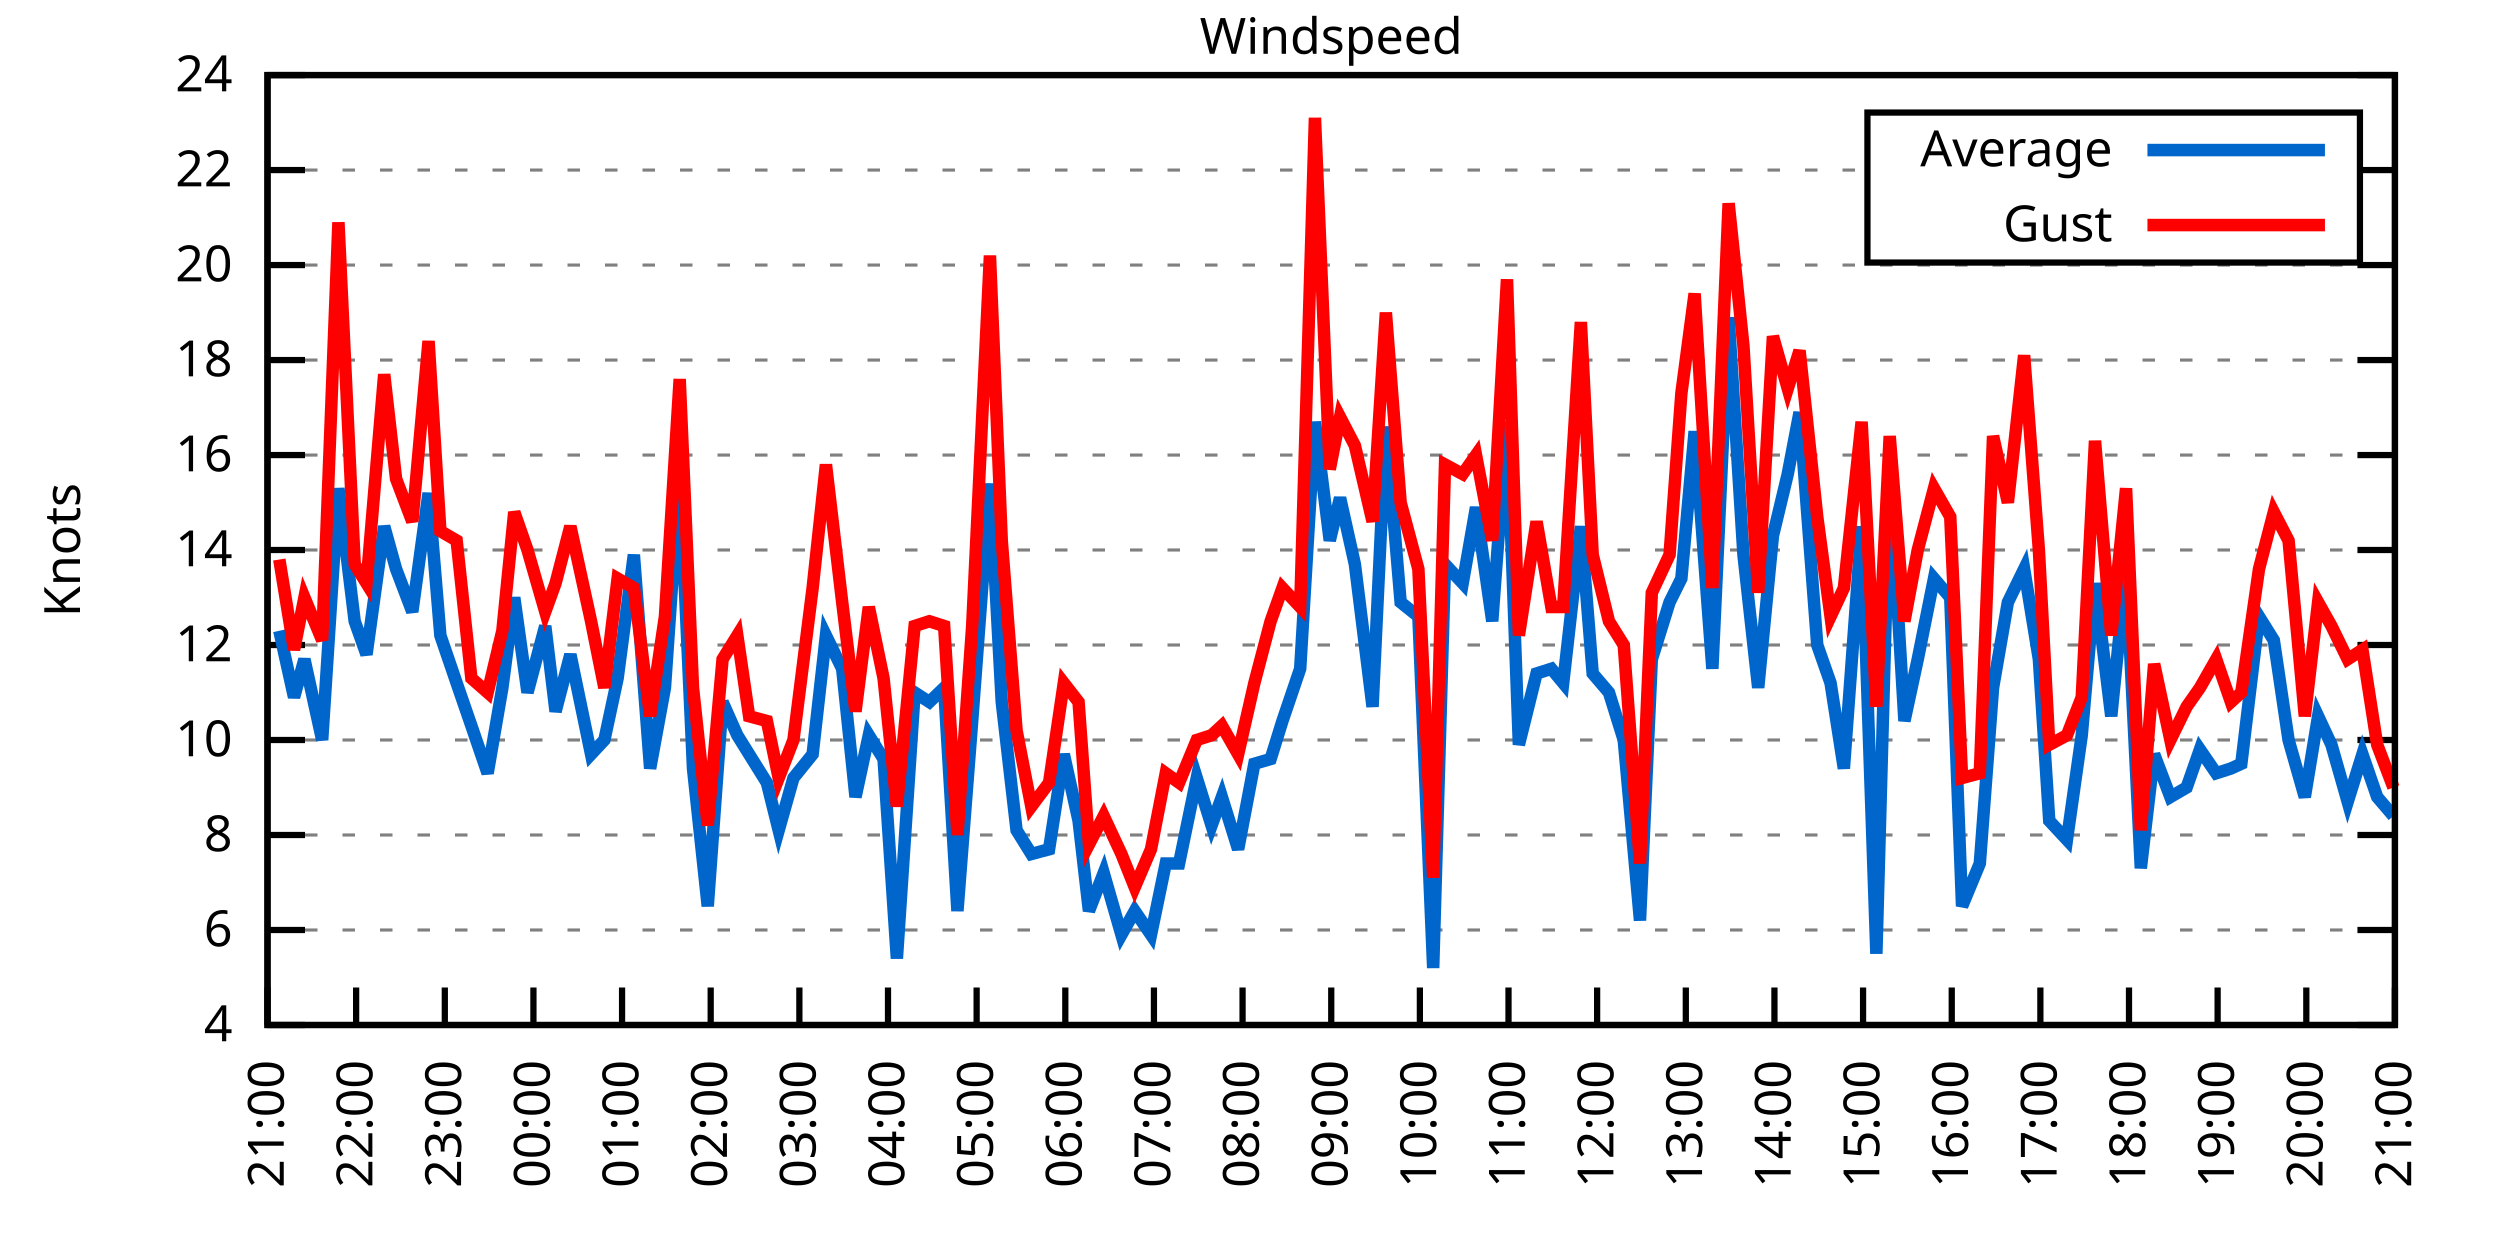
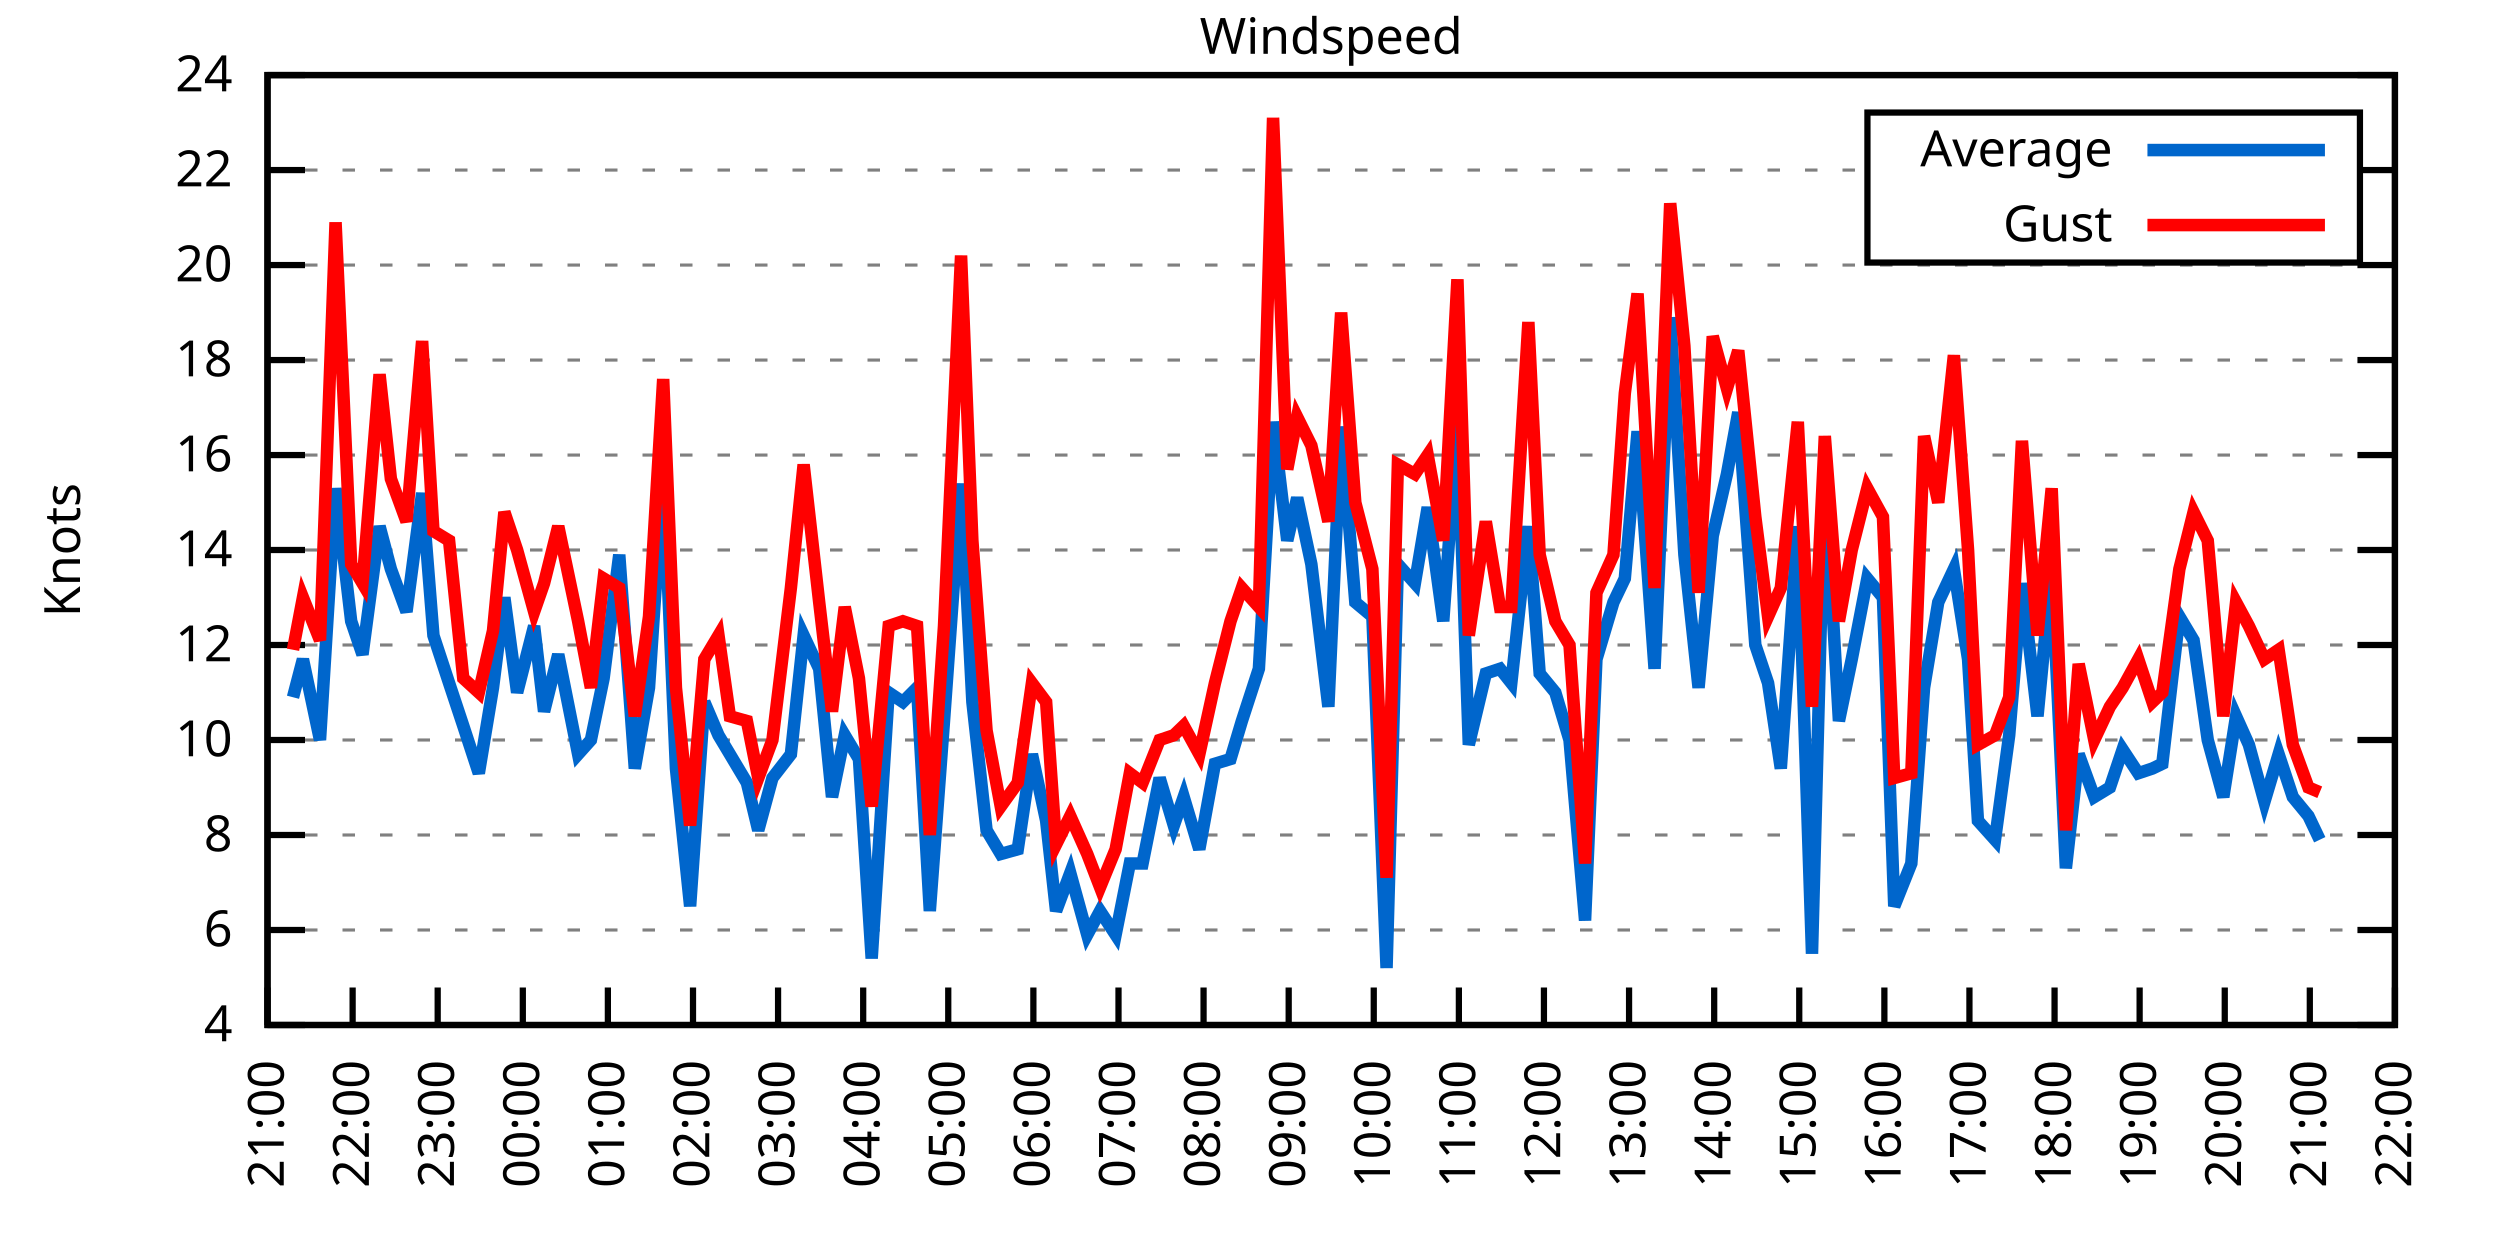
<svg xmlns="http://www.w3.org/2000/svg" xmlns:xlink="http://www.w3.org/1999/xlink" width="400" height="200" viewBox="0 0 400 200">
  <g id="gnuplot_canvas">
    <rect x="0" y="0" width="400" height="200" fill="none" />
    <defs>
      <circle id="gpDot" r="0.5" stroke-width="0.5" stroke="currentColor" />
      <path id="gpPt0" stroke-width="0.333" stroke="currentColor" d="M-1,0 h2 M0,-1 v2" />
      <path id="gpPt1" stroke-width="0.333" stroke="currentColor" d="M-1,-1 L1,1 M1,-1 L-1,1" />
      <path id="gpPt2" stroke-width="0.333" stroke="currentColor" d="M-1,0 L1,0 M0,-1 L0,1 M-1,-1 L1,1 M-1,1 L1,-1" />
      <rect id="gpPt3" stroke-width="0.333" stroke="currentColor" x="-1" y="-1" width="2" height="2" />
      <rect id="gpPt4" stroke-width="0.333" stroke="currentColor" fill="currentColor" x="-1" y="-1" width="2" height="2" />
      <circle id="gpPt5" stroke-width="0.333" stroke="currentColor" cx="0" cy="0" r="1" />
      <use xlink:href="#gpPt5" id="gpPt6" fill="currentColor" stroke="none" />
      <path id="gpPt7" stroke-width="0.333" stroke="currentColor" d="M0,-1.33 L-1.33,0.67 L1.33,0.67 z" />
      <use xlink:href="#gpPt7" id="gpPt8" fill="currentColor" stroke="none" />
      <use xlink:href="#gpPt7" id="gpPt9" stroke="currentColor" transform="rotate(180)" />
      <use xlink:href="#gpPt9" id="gpPt10" fill="currentColor" stroke="none" />
      <use xlink:href="#gpPt3" id="gpPt11" stroke="currentColor" transform="rotate(45)" />
      <use xlink:href="#gpPt11" id="gpPt12" fill="currentColor" stroke="none" />
      <path id="gpPt13" stroke-width="0.333" stroke="currentColor" d="M0,1.330 L1.265,0.411 L0.782,-1.067 L-0.782,-1.076 L-1.265,0.411 z" />
      <use xlink:href="#gpPt13" id="gpPt14" fill="currentColor" stroke="none" />
      <filter id="textbox" filterUnits="objectBoundingBox" x="0" y="0" height="1" width="1">
        <feFlood flood-color="white" flood-opacity="1" result="bgnd" />
        <feComposite in="SourceGraphic" in2="bgnd" operator="atop" />
      </filter>
      <filter id="greybox" filterUnits="objectBoundingBox" x="0" y="0" height="1" width="1">
        <feFlood flood-color="lightgrey" flood-opacity="1" result="grey" />
        <feComposite in="SourceGraphic" in2="grey" operator="atop" />
      </filter>
    </defs>
    <g fill="none" color="white" stroke="currentColor" stroke-width="1.00" stroke-linecap="butt" stroke-linejoin="miter">
</g>
    <g fill="none" color="black" stroke="currentColor" stroke-width="1.00" stroke-linecap="butt" stroke-linejoin="miter">
      <g stroke="none" shape-rendering="crispEdges">
        <polygon fill="rgb(255, 255, 255)" points="42.80,164.00 383.18,164.00 383.18,12.02 42.80,12.02 " />
      </g>
    </g>
    <g fill="none" color="black" stroke="currentColor" stroke-width="1.00" stroke-linecap="butt" stroke-linejoin="miter">
</g>
    <g fill="none" color="black" stroke="black" stroke-width="0.50" stroke-linecap="butt" stroke-linejoin="miter">
</g>
    <g fill="none" color="gray" stroke="currentColor" stroke-width="0.50" stroke-linecap="butt" stroke-linejoin="miter">
      <path stroke="gray" stroke-dasharray="2,4" class="gridline" d="M42.80,164.00 L383.19,164.00  " />
    </g>
    <g fill="none" color="gray" stroke="gray" stroke-width="1.00" stroke-linecap="butt" stroke-linejoin="miter">
</g>
    <g fill="none" color="black" stroke="currentColor" stroke-width="1.00" stroke-linecap="butt" stroke-linejoin="miter">
      <path stroke="black" d="M42.80,164.00 L48.80,164.00 M383.19,164.00 L377.19,164.00  " />
      <g transform="translate(37.20,166.60)" stroke="none" fill="black" font-family="Sans" font-size="8.00" text-anchor="end">
        <text>
          <tspan font-family="Sans"> 4</tspan>
        </text>
      </g>
    </g>
    <g fill="none" color="black" stroke="currentColor" stroke-width="1.00" stroke-linecap="butt" stroke-linejoin="miter">
</g>
    <g fill="none" color="black" stroke="black" stroke-width="0.50" stroke-linecap="butt" stroke-linejoin="miter">
</g>
    <g fill="none" color="gray" stroke="currentColor" stroke-width="0.50" stroke-linecap="butt" stroke-linejoin="miter">
      <path stroke="gray" stroke-dasharray="2,4" class="gridline" d="M42.80,148.80 L383.19,148.80  " />
    </g>
    <g fill="none" color="gray" stroke="gray" stroke-width="1.00" stroke-linecap="butt" stroke-linejoin="miter">
</g>
    <g fill="none" color="black" stroke="currentColor" stroke-width="1.00" stroke-linecap="butt" stroke-linejoin="miter">
      <path stroke="black" d="M42.80,148.80 L48.80,148.80 M383.19,148.80 L377.19,148.80  " />
      <g transform="translate(37.20,151.40)" stroke="none" fill="black" font-family="Sans" font-size="8.00" text-anchor="end">
        <text>
          <tspan font-family="Sans"> 6</tspan>
        </text>
      </g>
    </g>
    <g fill="none" color="black" stroke="currentColor" stroke-width="1.00" stroke-linecap="butt" stroke-linejoin="miter">
</g>
    <g fill="none" color="black" stroke="black" stroke-width="0.50" stroke-linecap="butt" stroke-linejoin="miter">
</g>
    <g fill="none" color="gray" stroke="currentColor" stroke-width="0.50" stroke-linecap="butt" stroke-linejoin="miter">
      <path stroke="gray" stroke-dasharray="2,4" class="gridline" d="M42.80,133.60 L383.19,133.60  " />
    </g>
    <g fill="none" color="gray" stroke="gray" stroke-width="1.00" stroke-linecap="butt" stroke-linejoin="miter">
</g>
    <g fill="none" color="black" stroke="currentColor" stroke-width="1.00" stroke-linecap="butt" stroke-linejoin="miter">
      <path stroke="black" d="M42.80,133.60 L48.80,133.60 M383.19,133.60 L377.19,133.60  " />
      <g transform="translate(37.20,136.20)" stroke="none" fill="black" font-family="Sans" font-size="8.00" text-anchor="end">
        <text>
          <tspan font-family="Sans"> 8</tspan>
        </text>
      </g>
    </g>
    <g fill="none" color="black" stroke="currentColor" stroke-width="1.00" stroke-linecap="butt" stroke-linejoin="miter">
</g>
    <g fill="none" color="black" stroke="black" stroke-width="0.50" stroke-linecap="butt" stroke-linejoin="miter">
</g>
    <g fill="none" color="gray" stroke="currentColor" stroke-width="0.50" stroke-linecap="butt" stroke-linejoin="miter">
      <path stroke="gray" stroke-dasharray="2,4" class="gridline" d="M42.80,118.40 L383.19,118.40  " />
    </g>
    <g fill="none" color="gray" stroke="gray" stroke-width="1.00" stroke-linecap="butt" stroke-linejoin="miter">
</g>
    <g fill="none" color="black" stroke="currentColor" stroke-width="1.00" stroke-linecap="butt" stroke-linejoin="miter">
      <path stroke="black" d="M42.80,118.40 L48.80,118.40 M383.19,118.40 L377.19,118.40  " />
      <g transform="translate(37.20,121.00)" stroke="none" fill="black" font-family="Sans" font-size="8.00" text-anchor="end">
        <text>
          <tspan font-family="Sans"> 10</tspan>
        </text>
      </g>
    </g>
    <g fill="none" color="black" stroke="currentColor" stroke-width="1.00" stroke-linecap="butt" stroke-linejoin="miter">
</g>
    <g fill="none" color="black" stroke="black" stroke-width="0.50" stroke-linecap="butt" stroke-linejoin="miter">
</g>
    <g fill="none" color="gray" stroke="currentColor" stroke-width="0.50" stroke-linecap="butt" stroke-linejoin="miter">
      <path stroke="gray" stroke-dasharray="2,4" class="gridline" d="M42.80,103.20 L383.19,103.20  " />
    </g>
    <g fill="none" color="gray" stroke="gray" stroke-width="1.00" stroke-linecap="butt" stroke-linejoin="miter">
</g>
    <g fill="none" color="black" stroke="currentColor" stroke-width="1.00" stroke-linecap="butt" stroke-linejoin="miter">
      <path stroke="black" d="M42.80,103.20 L48.80,103.20 M383.19,103.20 L377.19,103.20  " />
      <g transform="translate(37.20,105.80)" stroke="none" fill="black" font-family="Sans" font-size="8.00" text-anchor="end">
        <text>
          <tspan font-family="Sans"> 12</tspan>
        </text>
      </g>
    </g>
    <g fill="none" color="black" stroke="currentColor" stroke-width="1.00" stroke-linecap="butt" stroke-linejoin="miter">
</g>
    <g fill="none" color="black" stroke="black" stroke-width="0.50" stroke-linecap="butt" stroke-linejoin="miter">
</g>
    <g fill="none" color="gray" stroke="currentColor" stroke-width="0.50" stroke-linecap="butt" stroke-linejoin="miter">
      <path stroke="gray" stroke-dasharray="2,4" class="gridline" d="M42.80,88.00 L383.19,88.00  " />
    </g>
    <g fill="none" color="gray" stroke="gray" stroke-width="1.00" stroke-linecap="butt" stroke-linejoin="miter">
</g>
    <g fill="none" color="black" stroke="currentColor" stroke-width="1.00" stroke-linecap="butt" stroke-linejoin="miter">
      <path stroke="black" d="M42.80,88.00 L48.80,88.00 M383.19,88.00 L377.19,88.00  " />
      <g transform="translate(37.20,90.60)" stroke="none" fill="black" font-family="Sans" font-size="8.00" text-anchor="end">
        <text>
          <tspan font-family="Sans"> 14</tspan>
        </text>
      </g>
    </g>
    <g fill="none" color="black" stroke="currentColor" stroke-width="1.00" stroke-linecap="butt" stroke-linejoin="miter">
</g>
    <g fill="none" color="black" stroke="black" stroke-width="0.50" stroke-linecap="butt" stroke-linejoin="miter">
</g>
    <g fill="none" color="gray" stroke="currentColor" stroke-width="0.50" stroke-linecap="butt" stroke-linejoin="miter">
      <path stroke="gray" stroke-dasharray="2,4" class="gridline" d="M42.80,72.81 L383.19,72.81  " />
    </g>
    <g fill="none" color="gray" stroke="gray" stroke-width="1.00" stroke-linecap="butt" stroke-linejoin="miter">
</g>
    <g fill="none" color="black" stroke="currentColor" stroke-width="1.00" stroke-linecap="butt" stroke-linejoin="miter">
      <path stroke="black" d="M42.80,72.81 L48.80,72.81 M383.19,72.81 L377.19,72.81  " />
      <g transform="translate(37.20,75.41)" stroke="none" fill="black" font-family="Sans" font-size="8.00" text-anchor="end">
        <text>
          <tspan font-family="Sans"> 16</tspan>
        </text>
      </g>
    </g>
    <g fill="none" color="black" stroke="currentColor" stroke-width="1.00" stroke-linecap="butt" stroke-linejoin="miter">
</g>
    <g fill="none" color="black" stroke="black" stroke-width="0.50" stroke-linecap="butt" stroke-linejoin="miter">
</g>
    <g fill="none" color="gray" stroke="currentColor" stroke-width="0.50" stroke-linecap="butt" stroke-linejoin="miter">
      <path stroke="gray" stroke-dasharray="2,4" class="gridline" d="M42.80,57.61 L383.19,57.61  " />
    </g>
    <g fill="none" color="gray" stroke="gray" stroke-width="1.00" stroke-linecap="butt" stroke-linejoin="miter">
</g>
    <g fill="none" color="black" stroke="currentColor" stroke-width="1.00" stroke-linecap="butt" stroke-linejoin="miter">
      <path stroke="black" d="M42.80,57.61 L48.80,57.61 M383.19,57.61 L377.19,57.61  " />
      <g transform="translate(37.20,60.21)" stroke="none" fill="black" font-family="Sans" font-size="8.00" text-anchor="end">
        <text>
          <tspan font-family="Sans"> 18</tspan>
        </text>
      </g>
    </g>
    <g fill="none" color="black" stroke="currentColor" stroke-width="1.00" stroke-linecap="butt" stroke-linejoin="miter">
</g>
    <g fill="none" color="black" stroke="black" stroke-width="0.50" stroke-linecap="butt" stroke-linejoin="miter">
</g>
    <g fill="none" color="gray" stroke="currentColor" stroke-width="0.50" stroke-linecap="butt" stroke-linejoin="miter">
      <path stroke="gray" stroke-dasharray="2,4" class="gridline" d="M42.80,42.41 L383.19,42.41  " />
    </g>
    <g fill="none" color="gray" stroke="gray" stroke-width="1.00" stroke-linecap="butt" stroke-linejoin="miter">
</g>
    <g fill="none" color="black" stroke="currentColor" stroke-width="1.00" stroke-linecap="butt" stroke-linejoin="miter">
      <path stroke="black" d="M42.80,42.41 L48.80,42.41 M383.19,42.41 L377.19,42.41  " />
      <g transform="translate(37.20,45.01)" stroke="none" fill="black" font-family="Sans" font-size="8.00" text-anchor="end">
        <text>
          <tspan font-family="Sans"> 20</tspan>
        </text>
      </g>
    </g>
    <g fill="none" color="black" stroke="currentColor" stroke-width="1.00" stroke-linecap="butt" stroke-linejoin="miter">
</g>
    <g fill="none" color="black" stroke="black" stroke-width="0.50" stroke-linecap="butt" stroke-linejoin="miter">
</g>
    <g fill="none" color="gray" stroke="currentColor" stroke-width="0.50" stroke-linecap="butt" stroke-linejoin="miter">
      <path stroke="gray" stroke-dasharray="2,4" class="gridline" d="M42.80,27.21 L298.79,27.21 M377.59,27.21 L383.19,27.21  " />
    </g>
    <g fill="none" color="gray" stroke="gray" stroke-width="1.00" stroke-linecap="butt" stroke-linejoin="miter">
</g>
    <g fill="none" color="black" stroke="currentColor" stroke-width="1.00" stroke-linecap="butt" stroke-linejoin="miter">
      <path stroke="black" d="M42.80,27.21 L48.80,27.21 M383.19,27.21 L377.19,27.21  " />
      <g transform="translate(37.20,29.81)" stroke="none" fill="black" font-family="Sans" font-size="8.00" text-anchor="end">
        <text>
          <tspan font-family="Sans"> 22</tspan>
        </text>
      </g>
    </g>
    <g fill="none" color="black" stroke="currentColor" stroke-width="1.00" stroke-linecap="butt" stroke-linejoin="miter">
</g>
    <g fill="none" color="black" stroke="black" stroke-width="0.50" stroke-linecap="butt" stroke-linejoin="miter">
</g>
    <g fill="none" color="gray" stroke="currentColor" stroke-width="0.50" stroke-linecap="butt" stroke-linejoin="miter">
      <path stroke="gray" stroke-dasharray="2,4" class="gridline" d="M42.80,12.01 L383.19,12.01  " />
    </g>
    <g fill="none" color="gray" stroke="gray" stroke-width="1.00" stroke-linecap="butt" stroke-linejoin="miter">
</g>
    <g fill="none" color="black" stroke="currentColor" stroke-width="1.00" stroke-linecap="butt" stroke-linejoin="miter">
      <path stroke="black" d="M42.80,12.01 L48.80,12.01 M383.19,12.01 L377.19,12.01  " />
      <g transform="translate(37.20,14.61)" stroke="none" fill="black" font-family="Sans" font-size="8.00" text-anchor="end">
        <text>
          <tspan font-family="Sans"> 24</tspan>
        </text>
      </g>
    </g>
    <g fill="none" color="black" stroke="currentColor" stroke-width="1.00" stroke-linecap="butt" stroke-linejoin="miter">
      <path stroke="black" d="M42.80,164.00 L42.80,158.00  " />
      <g transform="translate(45.40,169.60) rotate(270.00)" stroke="none" fill="black" font-family="Sans" font-size="8.00" text-anchor="end">
        <text>
          <tspan font-family="Sans">21:00</tspan>
        </text>
      </g>
    </g>
    <g fill="none" color="black" stroke="currentColor" stroke-width="1.00" stroke-linecap="butt" stroke-linejoin="miter">
-       <path stroke="black" d="M56.98,164.00 L56.98,158.00  " />
-       <g transform="translate(59.58,169.60) rotate(270.00)" stroke="none" fill="black" font-family="Sans" font-size="8.00" text-anchor="end">
+       <path stroke="black" d="M56.42,164.00 L56.42,158.00  " />
+       <g transform="translate(59.02,169.60) rotate(270.00)" stroke="none" fill="black" font-family="Sans" font-size="8.00" text-anchor="end">
        <text>
          <tspan font-family="Sans">22:00</tspan>
        </text>
      </g>
    </g>
    <g fill="none" color="black" stroke="currentColor" stroke-width="1.00" stroke-linecap="butt" stroke-linejoin="miter">
-       <path stroke="black" d="M71.17,164.00 L71.17,158.00  " />
-       <g transform="translate(73.77,169.60) rotate(270.00)" stroke="none" fill="black" font-family="Sans" font-size="8.00" text-anchor="end">
+       <path stroke="black" d="M70.03,164.00 L70.03,158.00  " />
+       <g transform="translate(72.63,169.60) rotate(270.00)" stroke="none" fill="black" font-family="Sans" font-size="8.00" text-anchor="end">
        <text>
          <tspan font-family="Sans">23:00</tspan>
        </text>
      </g>
    </g>
    <g fill="none" color="black" stroke="currentColor" stroke-width="1.00" stroke-linecap="butt" stroke-linejoin="miter">
-       <path stroke="black" d="M85.35,164.00 L85.35,158.00  " />
-       <g transform="translate(87.95,169.60) rotate(270.00)" stroke="none" fill="black" font-family="Sans" font-size="8.00" text-anchor="end">
+       <path stroke="black" d="M83.65,164.00 L83.65,158.00  " />
+       <g transform="translate(86.25,169.60) rotate(270.00)" stroke="none" fill="black" font-family="Sans" font-size="8.00" text-anchor="end">
        <text>
          <tspan font-family="Sans">00:00</tspan>
        </text>
      </g>
    </g>
    <g fill="none" color="black" stroke="currentColor" stroke-width="1.00" stroke-linecap="butt" stroke-linejoin="miter">
-       <path stroke="black" d="M99.53,164.00 L99.53,158.00  " />
-       <g transform="translate(102.13,169.60) rotate(270.00)" stroke="none" fill="black" font-family="Sans" font-size="8.00" text-anchor="end">
+       <path stroke="black" d="M97.26,164.00 L97.26,158.00  " />
+       <g transform="translate(99.86,169.60) rotate(270.00)" stroke="none" fill="black" font-family="Sans" font-size="8.00" text-anchor="end">
        <text>
          <tspan font-family="Sans">01:00</tspan>
        </text>
      </g>
    </g>
    <g fill="none" color="black" stroke="currentColor" stroke-width="1.00" stroke-linecap="butt" stroke-linejoin="miter">
-       <path stroke="black" d="M113.71,164.00 L113.71,158.00  " />
-       <g transform="translate(116.31,169.60) rotate(270.00)" stroke="none" fill="black" font-family="Sans" font-size="8.00" text-anchor="end">
+       <path stroke="black" d="M110.88,164.00 L110.88,158.00  " />
+       <g transform="translate(113.48,169.60) rotate(270.00)" stroke="none" fill="black" font-family="Sans" font-size="8.00" text-anchor="end">
        <text>
          <tspan font-family="Sans">02:00</tspan>
        </text>
      </g>
    </g>
    <g fill="none" color="black" stroke="currentColor" stroke-width="1.00" stroke-linecap="butt" stroke-linejoin="miter">
-       <path stroke="black" d="M127.90,164.00 L127.90,158.00  " />
-       <g transform="translate(130.50,169.60) rotate(270.00)" stroke="none" fill="black" font-family="Sans" font-size="8.00" text-anchor="end">
+       <path stroke="black" d="M124.49,164.00 L124.49,158.00  " />
+       <g transform="translate(127.09,169.60) rotate(270.00)" stroke="none" fill="black" font-family="Sans" font-size="8.00" text-anchor="end">
        <text>
          <tspan font-family="Sans">03:00</tspan>
        </text>
      </g>
    </g>
    <g fill="none" color="black" stroke="currentColor" stroke-width="1.00" stroke-linecap="butt" stroke-linejoin="miter">
-       <path stroke="black" d="M142.08,164.00 L142.08,158.00  " />
-       <g transform="translate(144.68,169.60) rotate(270.00)" stroke="none" fill="black" font-family="Sans" font-size="8.00" text-anchor="end">
+       <path stroke="black" d="M138.11,164.00 L138.11,158.00  " />
+       <g transform="translate(140.71,169.60) rotate(270.00)" stroke="none" fill="black" font-family="Sans" font-size="8.00" text-anchor="end">
        <text>
          <tspan font-family="Sans">04:00</tspan>
        </text>
      </g>
    </g>
    <g fill="none" color="black" stroke="currentColor" stroke-width="1.00" stroke-linecap="butt" stroke-linejoin="miter">
-       <path stroke="black" d="M156.26,164.00 L156.26,158.00  " />
-       <g transform="translate(158.86,169.60) rotate(270.00)" stroke="none" fill="black" font-family="Sans" font-size="8.00" text-anchor="end">
+       <path stroke="black" d="M151.72,164.00 L151.72,158.00  " />
+       <g transform="translate(154.32,169.60) rotate(270.00)" stroke="none" fill="black" font-family="Sans" font-size="8.00" text-anchor="end">
        <text>
          <tspan font-family="Sans">05:00</tspan>
        </text>
      </g>
    </g>
    <g fill="none" color="black" stroke="currentColor" stroke-width="1.00" stroke-linecap="butt" stroke-linejoin="miter">
-       <path stroke="black" d="M170.45,164.00 L170.45,158.00  " />
-       <g transform="translate(173.05,169.60) rotate(270.00)" stroke="none" fill="black" font-family="Sans" font-size="8.00" text-anchor="end">
+       <path stroke="black" d="M165.34,164.00 L165.34,158.00  " />
+       <g transform="translate(167.94,169.60) rotate(270.00)" stroke="none" fill="black" font-family="Sans" font-size="8.00" text-anchor="end">
        <text>
          <tspan font-family="Sans">06:00</tspan>
        </text>
      </g>
    </g>
    <g fill="none" color="black" stroke="currentColor" stroke-width="1.00" stroke-linecap="butt" stroke-linejoin="miter">
-       <path stroke="black" d="M184.63,164.00 L184.63,158.00  " />
-       <g transform="translate(187.23,169.60) rotate(270.00)" stroke="none" fill="black" font-family="Sans" font-size="8.00" text-anchor="end">
+       <path stroke="black" d="M178.96,164.00 L178.96,158.00  " />
+       <g transform="translate(181.56,169.60) rotate(270.00)" stroke="none" fill="black" font-family="Sans" font-size="8.00" text-anchor="end">
        <text>
          <tspan font-family="Sans">07:00</tspan>
        </text>
      </g>
    </g>
    <g fill="none" color="black" stroke="currentColor" stroke-width="1.00" stroke-linecap="butt" stroke-linejoin="miter">
-       <path stroke="black" d="M198.81,164.00 L198.81,158.00  " />
-       <g transform="translate(201.41,169.60) rotate(270.00)" stroke="none" fill="black" font-family="Sans" font-size="8.00" text-anchor="end">
+       <path stroke="black" d="M192.57,164.00 L192.57,158.00  " />
+       <g transform="translate(195.17,169.60) rotate(270.00)" stroke="none" fill="black" font-family="Sans" font-size="8.00" text-anchor="end">
        <text>
          <tspan font-family="Sans">08:00</tspan>
        </text>
      </g>
    </g>
    <g fill="none" color="black" stroke="currentColor" stroke-width="1.00" stroke-linecap="butt" stroke-linejoin="miter">
-       <path stroke="black" d="M213.00,164.00 L213.00,158.00  " />
-       <g transform="translate(215.60,169.60) rotate(270.00)" stroke="none" fill="black" font-family="Sans" font-size="8.00" text-anchor="end">
+       <path stroke="black" d="M206.19,164.00 L206.19,158.00  " />
+       <g transform="translate(208.79,169.60) rotate(270.00)" stroke="none" fill="black" font-family="Sans" font-size="8.00" text-anchor="end">
        <text>
          <tspan font-family="Sans">09:00</tspan>
        </text>
      </g>
    </g>
    <g fill="none" color="black" stroke="currentColor" stroke-width="1.00" stroke-linecap="butt" stroke-linejoin="miter">
-       <path stroke="black" d="M227.18,164.00 L227.18,158.00  " />
-       <g transform="translate(229.78,169.60) rotate(270.00)" stroke="none" fill="black" font-family="Sans" font-size="8.00" text-anchor="end">
+       <path stroke="black" d="M219.80,164.00 L219.80,158.00  " />
+       <g transform="translate(222.40,169.60) rotate(270.00)" stroke="none" fill="black" font-family="Sans" font-size="8.00" text-anchor="end">
        <text>
          <tspan font-family="Sans">10:00</tspan>
        </text>
      </g>
    </g>
    <g fill="none" color="black" stroke="currentColor" stroke-width="1.00" stroke-linecap="butt" stroke-linejoin="miter">
-       <path stroke="black" d="M241.36,164.00 L241.36,158.00  " />
-       <g transform="translate(243.96,169.60) rotate(270.00)" stroke="none" fill="black" font-family="Sans" font-size="8.00" text-anchor="end">
+       <path stroke="black" d="M233.42,164.00 L233.42,158.00  " />
+       <g transform="translate(236.02,169.60) rotate(270.00)" stroke="none" fill="black" font-family="Sans" font-size="8.00" text-anchor="end">
        <text>
          <tspan font-family="Sans">11:00</tspan>
        </text>
      </g>
    </g>
    <g fill="none" color="black" stroke="currentColor" stroke-width="1.00" stroke-linecap="butt" stroke-linejoin="miter">
-       <path stroke="black" d="M255.54,164.00 L255.54,158.00  " />
-       <g transform="translate(258.14,169.60) rotate(270.00)" stroke="none" fill="black" font-family="Sans" font-size="8.00" text-anchor="end">
+       <path stroke="black" d="M247.03,164.00 L247.03,158.00  " />
+       <g transform="translate(249.63,169.60) rotate(270.00)" stroke="none" fill="black" font-family="Sans" font-size="8.00" text-anchor="end">
        <text>
          <tspan font-family="Sans">12:00</tspan>
        </text>
      </g>
    </g>
    <g fill="none" color="black" stroke="currentColor" stroke-width="1.00" stroke-linecap="butt" stroke-linejoin="miter">
-       <path stroke="black" d="M269.73,164.00 L269.73,158.00  " />
-       <g transform="translate(272.33,169.60) rotate(270.00)" stroke="none" fill="black" font-family="Sans" font-size="8.00" text-anchor="end">
+       <path stroke="black" d="M260.65,164.00 L260.65,158.00  " />
+       <g transform="translate(263.25,169.60) rotate(270.00)" stroke="none" fill="black" font-family="Sans" font-size="8.00" text-anchor="end">
        <text>
          <tspan font-family="Sans">13:00</tspan>
        </text>
      </g>
    </g>
    <g fill="none" color="black" stroke="currentColor" stroke-width="1.00" stroke-linecap="butt" stroke-linejoin="miter">
-       <path stroke="black" d="M283.91,164.00 L283.91,158.00  " />
-       <g transform="translate(286.51,169.60) rotate(270.00)" stroke="none" fill="black" font-family="Sans" font-size="8.00" text-anchor="end">
+       <path stroke="black" d="M274.27,164.00 L274.27,158.00  " />
+       <g transform="translate(276.87,169.60) rotate(270.00)" stroke="none" fill="black" font-family="Sans" font-size="8.00" text-anchor="end">
        <text>
          <tspan font-family="Sans">14:00</tspan>
        </text>
      </g>
    </g>
    <g fill="none" color="black" stroke="currentColor" stroke-width="1.00" stroke-linecap="butt" stroke-linejoin="miter">
-       <path stroke="black" d="M298.09,164.00 L298.09,158.00  " />
-       <g transform="translate(300.69,169.60) rotate(270.00)" stroke="none" fill="black" font-family="Sans" font-size="8.00" text-anchor="end">
+       <path stroke="black" d="M287.88,164.00 L287.88,158.00  " />
+       <g transform="translate(290.48,169.60) rotate(270.00)" stroke="none" fill="black" font-family="Sans" font-size="8.00" text-anchor="end">
        <text>
          <tspan font-family="Sans">15:00</tspan>
        </text>
      </g>
    </g>
    <g fill="none" color="black" stroke="currentColor" stroke-width="1.00" stroke-linecap="butt" stroke-linejoin="miter">
-       <path stroke="black" d="M312.28,164.00 L312.28,158.00  " />
-       <g transform="translate(314.88,169.60) rotate(270.00)" stroke="none" fill="black" font-family="Sans" font-size="8.00" text-anchor="end">
+       <path stroke="black" d="M301.50,164.00 L301.50,158.00  " />
+       <g transform="translate(304.10,169.60) rotate(270.00)" stroke="none" fill="black" font-family="Sans" font-size="8.00" text-anchor="end">
        <text>
          <tspan font-family="Sans">16:00</tspan>
        </text>
      </g>
    </g>
    <g fill="none" color="black" stroke="currentColor" stroke-width="1.00" stroke-linecap="butt" stroke-linejoin="miter">
-       <path stroke="black" d="M326.46,164.00 L326.46,158.00  " />
-       <g transform="translate(329.06,169.60) rotate(270.00)" stroke="none" fill="black" font-family="Sans" font-size="8.00" text-anchor="end">
+       <path stroke="black" d="M315.11,164.00 L315.11,158.00  " />
+       <g transform="translate(317.71,169.60) rotate(270.00)" stroke="none" fill="black" font-family="Sans" font-size="8.00" text-anchor="end">
        <text>
          <tspan font-family="Sans">17:00</tspan>
        </text>
      </g>
    </g>
    <g fill="none" color="black" stroke="currentColor" stroke-width="1.00" stroke-linecap="butt" stroke-linejoin="miter">
-       <path stroke="black" d="M340.64,164.00 L340.64,158.00  " />
-       <g transform="translate(343.24,169.60) rotate(270.00)" stroke="none" fill="black" font-family="Sans" font-size="8.00" text-anchor="end">
+       <path stroke="black" d="M328.73,164.00 L328.73,158.00  " />
+       <g transform="translate(331.33,169.60) rotate(270.00)" stroke="none" fill="black" font-family="Sans" font-size="8.00" text-anchor="end">
        <text>
          <tspan font-family="Sans">18:00</tspan>
        </text>
      </g>
    </g>
    <g fill="none" color="black" stroke="currentColor" stroke-width="1.00" stroke-linecap="butt" stroke-linejoin="miter">
-       <path stroke="black" d="M354.82,164.00 L354.82,158.00  " />
-       <g transform="translate(357.42,169.60) rotate(270.00)" stroke="none" fill="black" font-family="Sans" font-size="8.00" text-anchor="end">
+       <path stroke="black" d="M342.34,164.00 L342.34,158.00  " />
+       <g transform="translate(344.94,169.60) rotate(270.00)" stroke="none" fill="black" font-family="Sans" font-size="8.00" text-anchor="end">
        <text>
          <tspan font-family="Sans">19:00</tspan>
        </text>
      </g>
    </g>
    <g fill="none" color="black" stroke="currentColor" stroke-width="1.00" stroke-linecap="butt" stroke-linejoin="miter">
-       <path stroke="black" d="M369.01,164.00 L369.01,158.00  " />
-       <g transform="translate(371.61,169.60) rotate(270.00)" stroke="none" fill="black" font-family="Sans" font-size="8.00" text-anchor="end">
+       <path stroke="black" d="M355.96,164.00 L355.96,158.00  " />
+       <g transform="translate(358.56,169.60) rotate(270.00)" stroke="none" fill="black" font-family="Sans" font-size="8.00" text-anchor="end">
        <text>
          <tspan font-family="Sans">20:00</tspan>
+         </text>
+       </g>
+     </g>
+     <g fill="none" color="black" stroke="currentColor" stroke-width="1.00" stroke-linecap="butt" stroke-linejoin="miter">
+       <path stroke="black" d="M369.57,164.00 L369.57,158.00  " />
+       <g transform="translate(372.17,169.60) rotate(270.00)" stroke="none" fill="black" font-family="Sans" font-size="8.00" text-anchor="end">
+         <text>
+           <tspan font-family="Sans">21:00</tspan>
        </text>
      </g>
    </g>
    <g fill="none" color="black" stroke="currentColor" stroke-width="1.00" stroke-linecap="butt" stroke-linejoin="miter">
      <path stroke="black" d="M383.19,164.00 L383.19,158.00  " />
      <g transform="translate(385.79,169.60) rotate(270.00)" stroke="none" fill="black" font-family="Sans" font-size="8.00" text-anchor="end">
        <text>
-           <tspan font-family="Sans">21:00</tspan>
+           <tspan font-family="Sans">22:00</tspan>
        </text>
      </g>
    </g>
    <g fill="none" color="black" stroke="currentColor" stroke-width="1.00" stroke-linecap="butt" stroke-linejoin="miter">
</g>
    <g fill="none" color="black" stroke="currentColor" stroke-width="1.00" stroke-linecap="butt" stroke-linejoin="miter">
      <path stroke="black" d="M42.80,12.01 L42.80,164.00 L383.19,164.00 L383.19,12.01 L42.80,12.01 Z  " />
    </g>
    <g fill="none" color="black" stroke="currentColor" stroke-width="1.00" stroke-linecap="butt" stroke-linejoin="miter">
</g>
    <g fill="none" color="black" stroke="currentColor" stroke-width="1.00" stroke-linecap="butt" stroke-linejoin="miter">
      <path stroke="black" d="M298.79,42.01 L298.79,18.01 L377.59,18.01 L377.59,42.01 L298.79,42.01 Z  " />
    </g>
    <g id="Windspeed_plot_1">
      <g fill="none" color="white" stroke="black" stroke-width="2.00" stroke-linecap="butt" stroke-linejoin="miter">
</g>
      <g fill="none" color="black" stroke="currentColor" stroke-width="2.00" stroke-linecap="butt" stroke-linejoin="miter">
        <g transform="translate(337.99,26.61)" stroke="none" fill="black" font-family="Sans" font-size="8.00" text-anchor="end">
          <text>
            <tspan font-family="Sans">Average</tspan>
          </text>
        </g>
      </g>
      <g fill="none" color="black" stroke="currentColor" stroke-width="2.00" stroke-linecap="butt" stroke-linejoin="miter">
-         <path stroke="rgb(  0, 102, 204)" d="M343.59,24.01 L371.99,24.01 M44.69,100.92 L47.05,111.56 L48.71,105.48 L51.55,118.40 L54.15,78.13 L56.75,99.40   L58.64,104.72 L61.47,84.21 L63.37,91.04 L65.97,97.88 L68.57,78.89 L70.46,101.68 L73.06,109.28 L75.42,116.12   L78.02,123.72 L80.38,110.04 L82.28,95.60 L84.40,110.80 L87.24,100.16 L88.89,113.84 L91.26,104.72 L94.57,120.68   L96.70,118.40 L98.82,108.52 L101.42,88.76 L104.02,122.96 L106.39,110.04 L108.75,75.85 L110.88,122.96 L113.24,145.00   L115.61,112.32 L117.97,117.64 L119.86,120.68 L122.70,125.24 L124.59,132.84 L126.95,124.48 L130.02,120.68 L132.15,101.68   L134.75,107.00 L136.88,127.52 L139.01,117.64 L141.37,121.44 L143.50,153.36 L146.34,110.80 L148.70,112.32 L151.06,110.04   L153.19,145.76 L155.55,115.36 L158.39,77.37 L160.28,112.32 L162.65,132.84 L165.01,136.64 L167.85,135.88 L170.21,120.68   L172.57,131.32 L174.23,145.76 L176.59,139.68 L179.43,149.56 L181.56,145.76 L184.16,149.56 L186.52,138.16 L188.65,138.16   L191.48,124.48 L193.85,132.08 L195.50,127.52 L198.10,135.88 L200.70,122.20 L203.30,121.44 L205.19,115.36 L208.03,107.00   L210.39,67.49 L212.76,86.49 L214.41,79.65 L216.78,90.28 L219.61,113.08 L221.74,68.25 L224.10,96.36 L226.94,98.64   L229.31,154.88 L231.20,90.28 L234.03,93.32 L236.16,81.17 L238.76,99.40 L241.12,67.49 L243.02,119.16 L245.85,107.76   L248.22,107.00 L250.11,109.28 L252.94,84.21 L254.83,107.76 L257.43,110.80 L259.80,118.40 L262.40,147.28 L264.29,105.48   L267.13,96.36 L269.02,92.56 L271.14,69.01 L273.98,107.00 L276.58,50.77 L278.95,88.76 L281.31,110.04 L283.67,85.73   L286.04,75.85 L287.93,65.97 L290.76,103.20 L292.89,109.28 L295.02,122.96 L297.86,84.21 L300.22,152.60 L302.35,75.85   L304.71,115.36 L306.84,105.48 L309.44,92.56 L312.04,95.60 L313.93,145.00 L316.77,138.16 L318.89,110.04 L321.26,96.36   L323.86,91.04 L326.22,105.48 L327.88,131.32 L330.71,134.36 L333.08,117.64 L335.20,93.32 L337.80,114.60 L340.17,91.04   L342.53,138.92 L344.66,120.68 L347.26,127.52 L349.86,126.00 L351.99,119.92 L354.59,123.72 L356.95,122.96 L358.61,122.20   L361.44,98.64 L363.81,102.44 L366.17,118.40 L368.77,127.52 L370.90,114.60 L373.03,119.16 L375.63,128.28 L377.99,120.68   L380.35,127.52 L382.95,130.56  " />
+         <path stroke="rgb(  0, 102, 204)" d="M343.59,24.01 L371.99,24.01 M46.88,111.56 L48.47,105.48 L51.20,118.40 L53.69,78.13 L56.19,99.40 L58.00,104.72   L60.73,84.21 L62.54,91.04 L65.04,97.88 L67.54,78.89 L69.35,101.68 L71.85,109.28 L74.12,116.12 L76.61,123.72   L78.88,110.04 L80.70,95.60 L82.74,110.80 L85.46,100.16 L87.05,113.84 L89.32,104.72 L92.50,120.68 L94.54,118.40   L96.58,108.52 L99.08,88.76 L101.57,122.96 L103.84,110.04 L106.11,75.85 L108.15,122.96 L110.42,145.00 L112.69,112.32   L114.96,117.64 L116.78,120.68 L119.50,125.24 L121.32,132.84 L123.59,124.48 L126.54,120.68 L128.58,101.68 L131.07,107.00   L133.12,127.52 L135.16,117.64 L137.43,121.44 L139.47,153.36 L142.19,110.80 L144.46,112.32 L146.73,110.04 L148.77,145.76   L151.04,115.36 L153.77,77.37 L155.58,112.32 L157.85,132.84 L160.12,136.64 L162.84,135.88 L165.11,120.68 L167.38,131.32   L168.97,145.76 L171.24,139.68 L173.96,149.56 L176.01,145.76 L178.50,149.56 L180.77,138.16 L182.81,138.16 L185.54,124.48   L187.81,132.08 L189.39,127.52 L191.89,135.88 L194.39,122.20 L196.88,121.44 L198.70,115.36 L201.42,107.00 L203.69,67.49   L205.96,86.49 L207.55,79.65 L209.82,90.28 L212.54,113.08 L214.58,68.25 L216.85,96.36 L219.58,98.64 L221.85,154.88   L223.66,90.28 L226.38,93.32 L228.43,81.17 L230.92,99.40 L233.19,67.49 L235.01,119.16 L237.73,107.76 L240.00,107.00   L241.81,109.28 L244.54,84.21 L246.35,107.76 L248.85,110.80 L251.12,118.40 L253.61,147.28 L255.43,105.48 L258.15,96.36   L259.97,92.56 L262.01,69.01 L264.73,107.00 L267.23,50.77 L269.50,88.76 L271.77,110.04 L274.04,85.73 L276.31,75.85   L278.12,65.97 L280.85,103.20 L282.89,109.28 L284.93,122.96 L287.65,84.21 L289.92,152.60 L291.97,75.85 L294.23,115.36   L296.28,105.48 L298.77,92.56 L301.27,95.60 L303.08,145.00 L305.81,138.16 L307.85,110.04 L310.12,96.36 L312.62,91.04   L314.89,105.48 L316.47,131.32 L319.20,134.36 L321.47,117.64 L323.51,93.32 L326.00,114.60 L328.27,91.04 L330.54,138.92   L332.59,120.68 L335.08,127.52 L337.58,126.00 L339.62,119.92 L342.12,123.72 L344.39,122.96 L345.97,122.20 L348.70,98.64   L350.97,102.44 L353.24,118.40 L355.73,127.52 L357.77,114.60 L359.82,119.16 L362.31,128.28 L364.58,120.68 L366.85,127.52   L369.35,130.56 L371.16,134.36  " />
      </g>
    </g>
    <g id="Windspeed_plot_2">
      <g fill="none" color="black" stroke="currentColor" stroke-width="2.00" stroke-linecap="butt" stroke-linejoin="miter">
        <g transform="translate(337.99,38.61)" stroke="none" fill="black" font-family="Sans" font-size="8.00" text-anchor="end">
          <text>
            <tspan font-family="Sans">Gust</tspan>
          </text>
        </g>
      </g>
      <g fill="none" color="black" stroke="currentColor" stroke-width="2.00" stroke-linecap="butt" stroke-linejoin="miter">
-         <path stroke="rgb(255,   0,   0)" d="M343.59,36.01 L371.99,36.01 M44.69,89.52 L47.05,103.96 L48.71,95.60 L51.55,102.44 L54.15,35.57 L56.75,90.28   L58.64,93.32 L61.47,59.89 L63.37,76.61 L65.97,83.45 L68.57,54.57 L70.46,84.97 L73.06,86.49 L75.42,108.52   L78.02,110.80 L80.38,100.92 L82.28,81.93 L84.40,88.00 L87.24,97.88 L88.89,93.32 L91.26,84.21 L94.57,99.40   L96.70,110.04 L98.82,92.56 L101.42,94.08 L104.02,114.60 L106.39,98.64 L108.75,60.65 L110.88,110.04 L113.24,132.08   L115.61,105.48 L117.97,101.68 L119.86,114.60 L122.70,115.36 L124.59,124.48 L126.95,118.40 L130.02,94.08 L132.15,74.33   L134.75,96.36 L136.88,113.84 L139.01,97.12 L141.37,108.52 L143.50,129.04 L146.34,100.16 L148.70,99.40 L151.06,100.16   L153.19,133.60 L155.55,100.16 L158.39,40.89 L160.28,86.49 L162.65,116.88 L165.01,129.04 L167.85,125.24 L170.21,109.28   L172.57,112.32 L174.23,135.12 L176.59,130.56 L179.43,136.64 L181.56,141.96 L184.16,135.88 L186.52,123.72 L188.65,125.24   L191.48,118.40 L193.85,117.64 L195.50,116.12 L198.10,120.68 L200.70,109.28 L203.30,99.40 L205.19,94.08 L208.03,97.12   L210.39,18.85 L212.76,75.09 L214.41,66.73 L216.78,71.29 L219.61,83.45 L221.74,50.01 L224.10,80.41 L226.94,91.04   L229.31,140.44 L231.20,74.33 L234.03,75.85 L236.16,72.81 L238.76,86.49 L241.12,44.69 L243.02,101.68 L245.85,83.45   L248.22,97.12 L250.11,97.12 L252.94,51.53 L254.83,88.76 L257.43,99.40 L259.80,103.20 L262.40,138.16 L264.29,94.84   L267.13,88.76 L269.02,62.93 L271.14,46.97 L273.98,94.08 L276.58,32.53 L278.95,55.33 L281.31,94.84 L283.67,53.81   L286.04,62.17 L287.93,56.09 L290.76,82.69 L292.89,98.64 L295.02,94.08 L297.86,67.49 L300.22,113.08 L302.35,69.77   L304.71,99.40 L306.84,88.00 L309.44,78.13 L312.04,82.69 L313.93,124.48 L316.77,123.72 L318.89,69.77 L321.26,80.41   L323.86,56.85 L326.22,88.00 L327.88,119.16 L330.71,117.64 L333.08,111.56 L335.20,70.53 L337.80,101.68 L340.17,78.13   L342.53,132.84 L344.66,106.24 L347.26,118.40 L349.86,113.08 L351.99,110.04 L354.59,105.48 L356.95,112.32 L358.61,110.80   L361.44,91.04 L363.81,81.93 L366.17,86.49 L368.77,114.60 L370.90,96.36 L373.03,100.16 L375.63,105.48 L377.99,103.96   L380.35,119.16 L382.95,126.00  " />
+         <path stroke="rgb(255,   0,   0)" d="M343.59,36.01 L371.99,36.01 M46.88,103.96 L48.47,95.60 L51.20,102.44 L53.69,35.57 L56.19,90.28 L58.00,93.32   L60.73,59.89 L62.54,76.61 L65.04,83.45 L67.54,54.57 L69.35,84.97 L71.85,86.49 L74.12,108.52 L76.61,110.80   L78.88,100.92 L80.70,81.93 L82.74,88.00 L85.46,97.88 L87.05,93.32 L89.32,84.21 L92.50,99.40 L94.54,110.04   L96.58,92.56 L99.08,94.08 L101.57,114.60 L103.84,98.64 L106.11,60.65 L108.15,110.04 L110.42,132.08 L112.69,105.48   L114.96,101.68 L116.78,114.60 L119.50,115.36 L121.32,124.48 L123.59,118.40 L126.54,94.08 L128.58,74.33 L131.07,96.36   L133.12,113.84 L135.16,97.12 L137.43,108.52 L139.47,129.04 L142.19,100.16 L144.46,99.40 L146.73,100.16 L148.77,133.60   L151.04,100.16 L153.77,40.89 L155.58,86.49 L157.85,116.88 L160.12,129.04 L162.84,125.24 L165.11,109.28 L167.38,112.32   L168.97,135.12 L171.24,130.56 L173.96,136.64 L176.01,141.96 L178.50,135.88 L180.77,123.72 L182.81,125.24 L185.54,118.40   L187.81,117.64 L189.39,116.12 L191.89,120.68 L194.39,109.28 L196.88,99.40 L198.70,94.08 L201.42,97.12 L203.69,18.85   L205.96,75.09 L207.55,66.73 L209.82,71.29 L212.54,83.45 L214.58,50.01 L216.85,80.41 L219.58,91.04 L221.85,140.44   L223.66,74.33 L226.38,75.85 L228.43,72.81 L230.92,86.49 L233.19,44.69 L235.01,101.68 L237.73,83.45 L240.00,97.12   L241.81,97.12 L244.54,51.53 L246.35,88.76 L248.85,99.40 L251.12,103.20 L253.61,138.16 L255.43,94.84 L258.15,88.76   L259.97,62.93 L262.01,46.97 L264.73,94.08 L267.23,32.53 L269.50,55.33 L271.77,94.84 L274.04,53.81 L276.31,62.17   L278.12,56.09 L280.85,82.69 L282.89,98.64 L284.93,94.08 L287.65,67.49 L289.92,113.08 L291.97,69.77 L294.23,99.40   L296.28,88.00 L298.77,78.13 L301.27,82.69 L303.08,124.48 L305.81,123.72 L307.85,69.77 L310.12,80.41 L312.62,56.85   L314.89,88.00 L316.47,119.16 L319.20,117.64 L321.47,111.56 L323.51,70.53 L326.00,101.68 L328.27,78.13 L330.54,132.84   L332.59,106.24 L335.08,118.40 L337.58,113.08 L339.62,110.04 L342.12,105.48 L344.39,112.32 L345.97,110.80 L348.70,91.04   L350.97,81.93 L353.24,86.49 L355.73,114.60 L357.77,96.36 L359.82,100.16 L362.31,105.48 L364.58,103.96 L366.85,119.16   L369.35,126.00 L371.16,126.76  " />
      </g>
    </g>
    <g fill="none" color="black" stroke="currentColor" stroke-width="2.00" stroke-linecap="butt" stroke-linejoin="miter">
</g>
    <g fill="none" color="black" stroke="black" stroke-width="1.00" stroke-linecap="butt" stroke-linejoin="miter">
</g>
    <g fill="none" color="black" stroke="currentColor" stroke-width="1.00" stroke-linecap="butt" stroke-linejoin="miter">
      <path stroke="black" d="M42.80,12.01 L42.80,164.00 L383.19,164.00 L383.19,12.01 L42.80,12.01 Z  " />
      <g transform="translate(12.80,88.01) rotate(270.00)" stroke="none" fill="black" font-family="Sans" font-size="8.00" text-anchor="middle">
        <text>
          <tspan font-family="Sans">Knots</tspan>
        </text>
      </g>
    </g>
    <g fill="none" color="black" stroke="currentColor" stroke-width="1.00" stroke-linecap="butt" stroke-linejoin="miter">
</g>
    <g fill="none" color="black" stroke="currentColor" stroke-width="1.00" stroke-linecap="butt" stroke-linejoin="miter">
      <g transform="translate(212.99,8.61)" stroke="none" fill="black" font-family="Sans" font-size="8.00" text-anchor="middle">
        <text>
          <tspan font-family="Sans">Windspeed</tspan>
        </text>
      </g>
    </g>
    <g fill="none" color="black" stroke="currentColor" stroke-width="1.00" stroke-linecap="butt" stroke-linejoin="miter">
</g>
  </g>
</svg>
